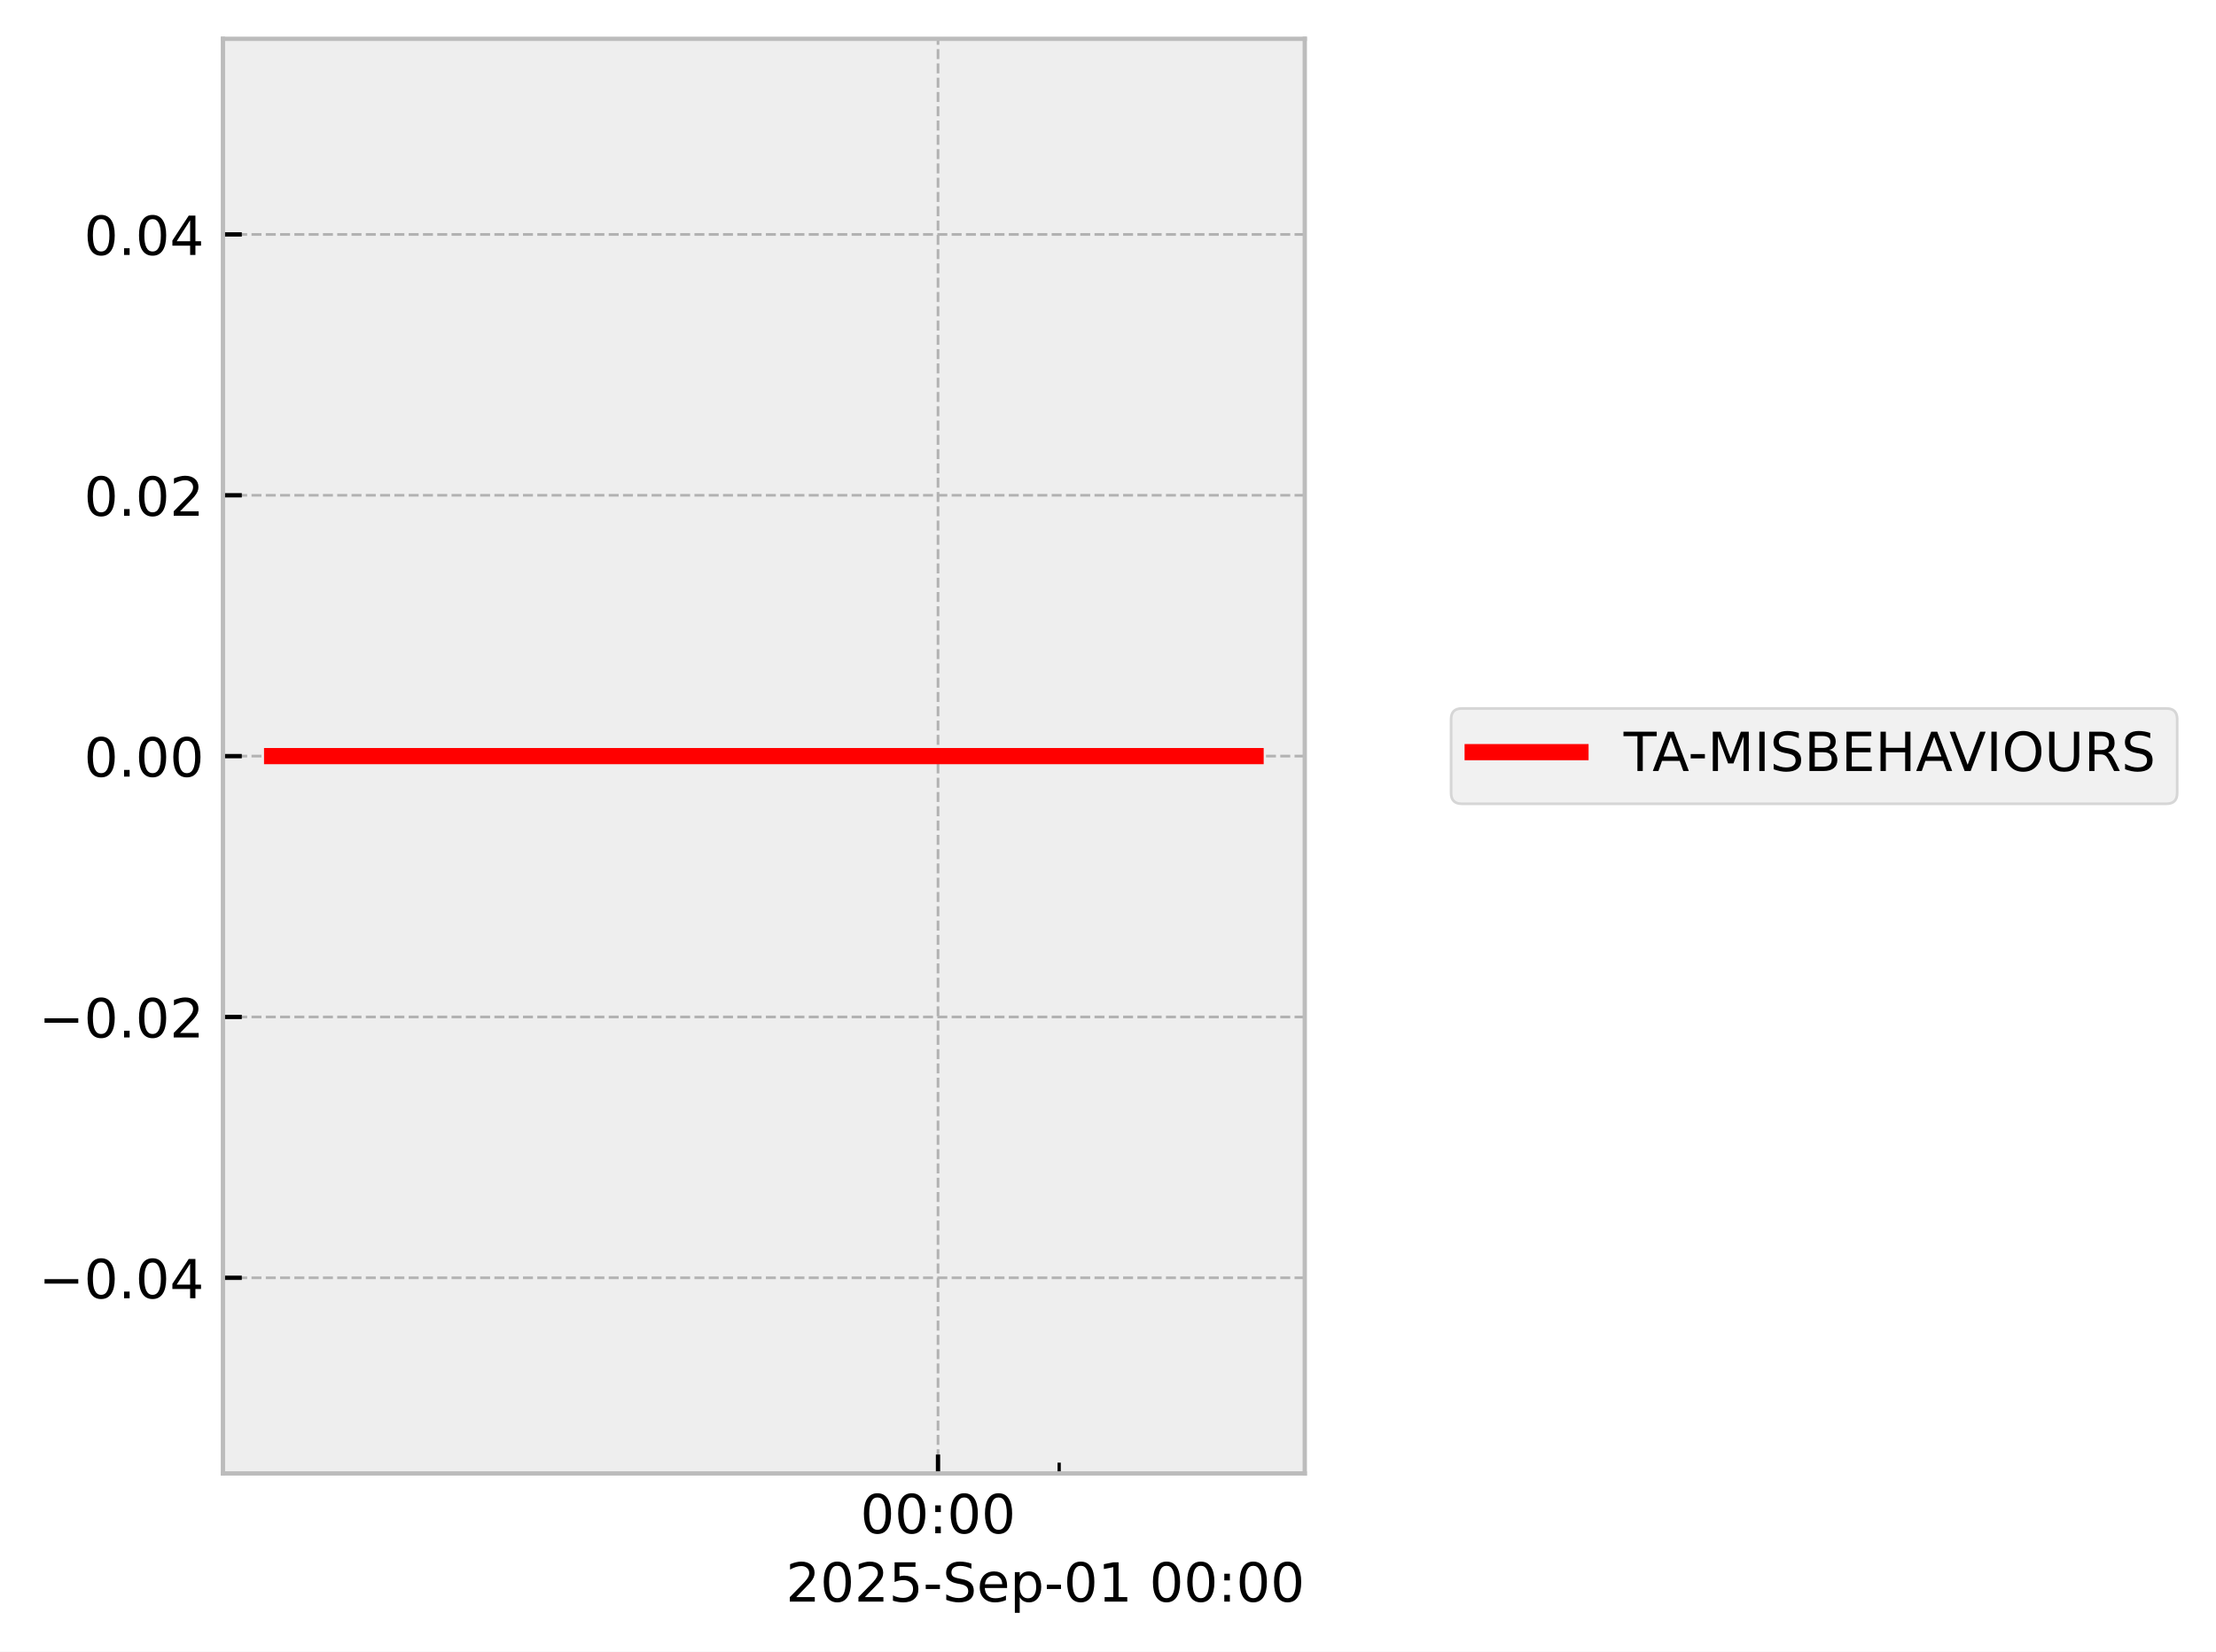
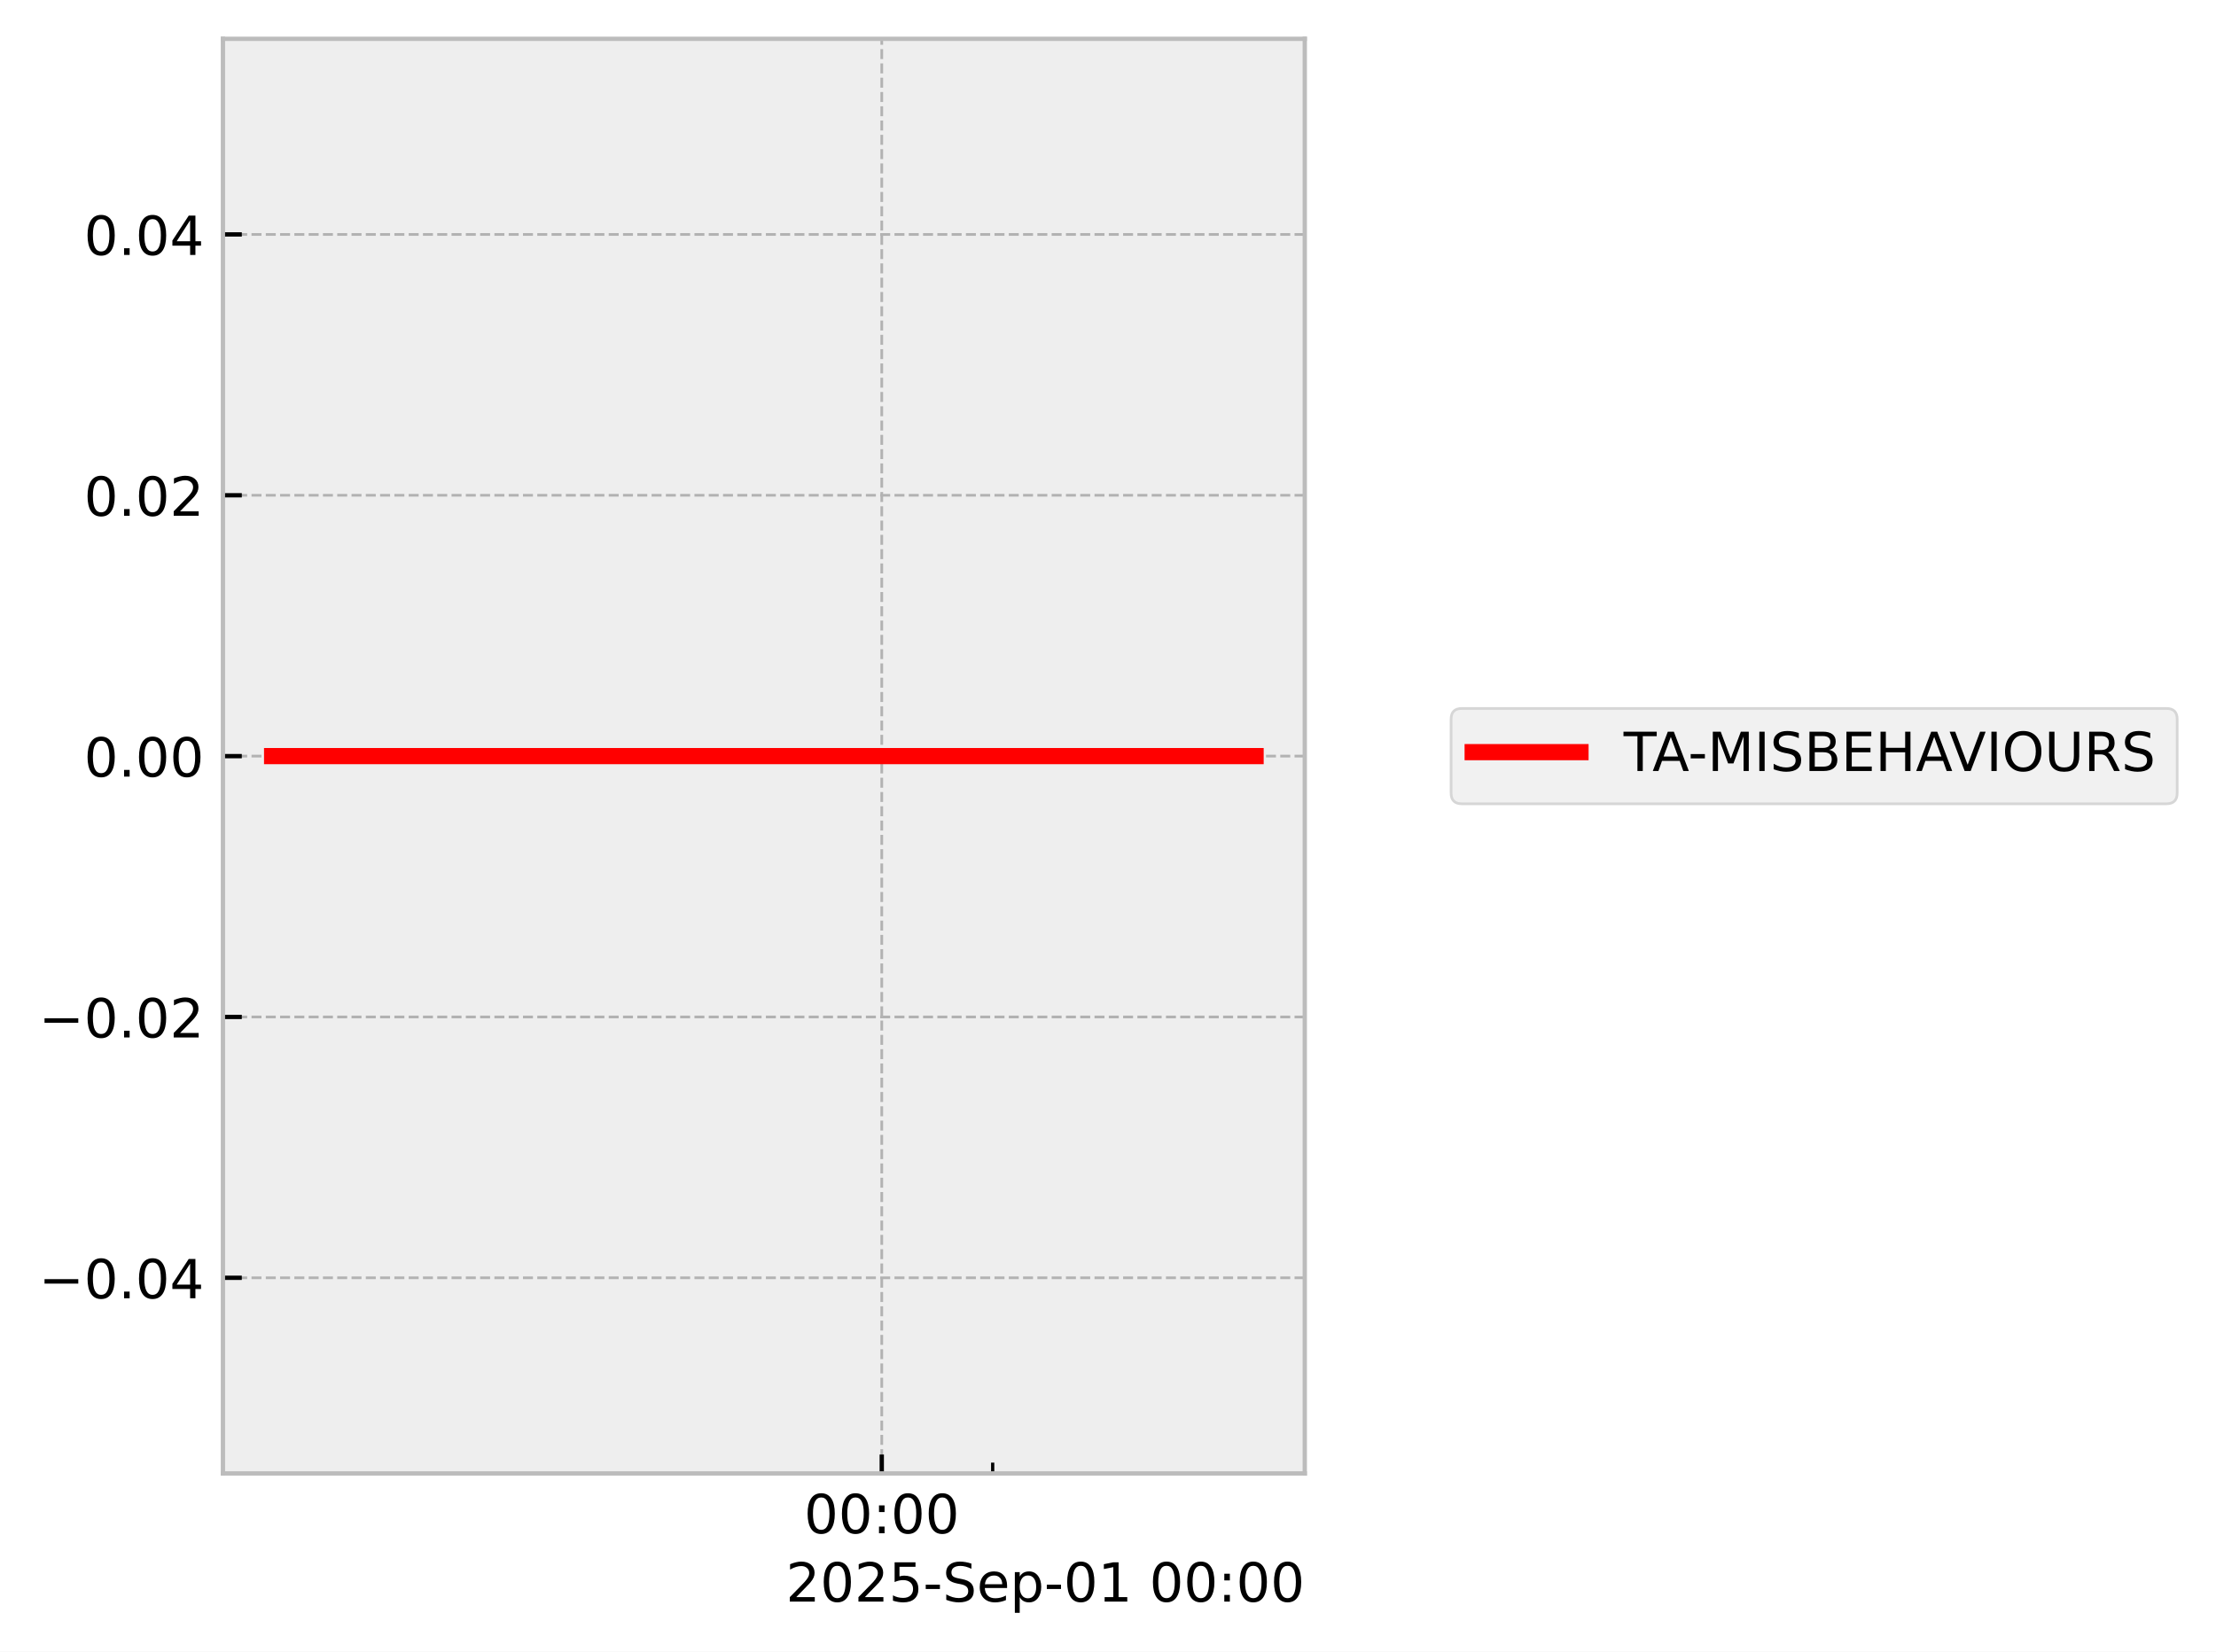
<svg xmlns="http://www.w3.org/2000/svg" xmlns:xlink="http://www.w3.org/1999/xlink" width="410.993pt" height="306.368pt" viewBox="0 0 410.993 306.368" version="1.1">
  <defs>
    <style type="text/css">*{stroke-linejoin: round; stroke-linecap: butt}</style>
  </defs>
  <g id="figure_1">
    <g id="patch_1">
      <path d="M 0 306.368  L 410.993 306.368  L 410.993 0  L 0 0  z " style="fill: #ffffff" />
    </g>
    <g id="axes_1">
      <g id="patch_2">
        <path d="M 41.345 273.312  L 241.991 273.312  L 241.991 7.2  L 41.345 7.2  z " style="fill: #eeeeee" />
      </g>
      <g id="matplotlib.axis_1">
        <g id="xtick_1">
          <g id="line2d_1">
-             <path d="M 173.97 273.312  L 173.97 7.2  " clip-path="url(#p2ee41c7c53)" style="fill: none; stroke-dasharray: 1.85,0.8; stroke-dashoffset: 0; stroke: #b2b2b2; stroke-width: 0.5" />
+             <path d="M 163.537 273.312  L 163.537 7.2  " clip-path="url(#p902b3413f4)" style="fill: none; stroke-dasharray: 1.85,0.8; stroke-dashoffset: 0; stroke: #b2b2b2; stroke-width: 0.5" />
          </g>
          <g id="line2d_2">
            <defs>
-               <path id="m6038c5ca89" d="M 0 0  L 0 -3.5  " style="stroke: #000000; stroke-width: 0.8" />
-             </defs>
-             <g>
-               <use xlink:href="#m6038c5ca89" x="173.97" y="273.312" style="stroke: #000000; stroke-width: 0.8" />
+               <path id="ma1154ecf8a" d="M 0 0  L 0 -3.5  " style="stroke: #000000; stroke-width: 0.8" />
+             </defs>
+             <g>
+               <use xlink:href="#ma1154ecf8a" x="163.537" y="273.312" style="stroke: #000000; stroke-width: 0.8" />
            </g>
          </g>
          <g id="text_1">
-             <g transform="translate(159.5611 284.4104) scale(0.1 -0.1)">
+             <g transform="translate(149.1279 284.4104) scale(0.1 -0.1)">
              <defs>
                <path id="DejaVuSans-30" d="M 2034 4250  Q 1547 4250 1301 3770  Q 1056 3291 1056 2328  Q 1056 1369 1301 889  Q 1547 409 2034 409  Q 2525 409 2770 889  Q 3016 1369 3016 2328  Q 3016 3291 2770 3770  Q 2525 4250 2034 4250  z M 2034 4750  Q 2819 4750 3233 4129  Q 3647 3509 3647 2328  Q 3647 1150 3233 529  Q 2819 -91 2034 -91  Q 1250 -91 836 529  Q 422 1150 422 2328  Q 422 3509 836 4129  Q 1250 4750 2034 4750  z " transform="scale(0.015625)" />
                <path id="DejaVuSans-3a" d="M 750 794  L 1409 794  L 1409 0  L 750 0  L 750 794  z M 750 3309  L 1409 3309  L 1409 2516  L 750 2516  L 750 3309  z " transform="scale(0.015625)" />
              </defs>
              <use xlink:href="#DejaVuSans-30" />
              <use xlink:href="#DejaVuSans-30" transform="translate(63.62305 0)" />
              <use xlink:href="#DejaVuSans-3a" transform="translate(127.2461 0)" />
              <use xlink:href="#DejaVuSans-30" transform="translate(160.9375 0)" />
              <use xlink:href="#DejaVuSans-30" transform="translate(224.5605 0)" />
            </g>
          </g>
        </g>
        <g id="xtick_2">
          <g id="line2d_3">
            <defs>
-               <path id="m182b5182f1" d="M 0 0  L 0 -2  " style="stroke: #000000; stroke-width: 0.6" />
-             </defs>
-             <g>
-               <use xlink:href="#m182b5182f1" x="196.439" y="273.312" style="stroke: #000000; stroke-width: 0.6" />
+               <path id="mc3b47c7907" d="M 0 0  L 0 -2  " style="stroke: #000000; stroke-width: 0.6" />
+             </defs>
+             <g>
+               <use xlink:href="#mc3b47c7907" x="184.108" y="273.312" style="stroke: #000000; stroke-width: 0.6" />
            </g>
          </g>
        </g>
        <g id="text_2">
          <g transform="translate(145.7537 297.0886) scale(0.1 -0.1)">
            <defs>
              <path id="DejaVuSans-32" d="M 1228 531  L 3431 531  L 3431 0  L 469 0  L 469 531  Q 828 903 1448 1529  Q 2069 2156 2228 2338  Q 2531 2678 2651 2914  Q 2772 3150 2772 3378  Q 2772 3750 2511 3984  Q 2250 4219 1831 4219  Q 1534 4219 1204 4116  Q 875 4013 500 3803  L 500 4441  Q 881 4594 1212 4672  Q 1544 4750 1819 4750  Q 2544 4750 2975 4387  Q 3406 4025 3406 3419  Q 3406 3131 3298 2873  Q 3191 2616 2906 2266  Q 2828 2175 2409 1742  Q 1991 1309 1228 531  z " transform="scale(0.015625)" />
              <path id="DejaVuSans-35" d="M 691 4666  L 3169 4666  L 3169 4134  L 1269 4134  L 1269 2991  Q 1406 3038 1543 3061  Q 1681 3084 1819 3084  Q 2600 3084 3056 2656  Q 3513 2228 3513 1497  Q 3513 744 3044 326  Q 2575 -91 1722 -91  Q 1428 -91 1123 -41  Q 819 9 494 109  L 494 744  Q 775 591 1075 516  Q 1375 441 1709 441  Q 2250 441 2565 725  Q 2881 1009 2881 1497  Q 2881 1984 2565 2268  Q 2250 2553 1709 2553  Q 1456 2553 1204 2497  Q 953 2441 691 2322  L 691 4666  z " transform="scale(0.015625)" />
              <path id="DejaVuSans-2d" d="M 313 2009  L 1997 2009  L 1997 1497  L 313 1497  L 313 2009  z " transform="scale(0.015625)" />
              <path id="DejaVuSans-53" d="M 3425 4513  L 3425 3897  Q 3066 4069 2747 4153  Q 2428 4238 2131 4238  Q 1616 4238 1336 4038  Q 1056 3838 1056 3469  Q 1056 3159 1242 3001  Q 1428 2844 1947 2747  L 2328 2669  Q 3034 2534 3370 2195  Q 3706 1856 3706 1288  Q 3706 609 3251 259  Q 2797 -91 1919 -91  Q 1588 -91 1214 -16  Q 841 59 441 206  L 441 856  Q 825 641 1194 531  Q 1563 422 1919 422  Q 2459 422 2753 634  Q 3047 847 3047 1241  Q 3047 1584 2836 1778  Q 2625 1972 2144 2069  L 1759 2144  Q 1053 2284 737 2584  Q 422 2884 422 3419  Q 422 4038 858 4394  Q 1294 4750 2059 4750  Q 2388 4750 2728 4690  Q 3069 4631 3425 4513  z " transform="scale(0.015625)" />
              <path id="DejaVuSans-65" d="M 3597 1894  L 3597 1613  L 953 1613  Q 991 1019 1311 708  Q 1631 397 2203 397  Q 2534 397 2845 478  Q 3156 559 3463 722  L 3463 178  Q 3153 47 2828 -22  Q 2503 -91 2169 -91  Q 1331 -91 842 396  Q 353 884 353 1716  Q 353 2575 817 3079  Q 1281 3584 2069 3584  Q 2775 3584 3186 3129  Q 3597 2675 3597 1894  z M 3022 2063  Q 3016 2534 2758 2815  Q 2500 3097 2075 3097  Q 1594 3097 1305 2825  Q 1016 2553 972 2059  L 3022 2063  z " transform="scale(0.015625)" />
              <path id="DejaVuSans-70" d="M 1159 525  L 1159 -1331  L 581 -1331  L 581 3500  L 1159 3500  L 1159 2969  Q 1341 3281 1617 3432  Q 1894 3584 2278 3584  Q 2916 3584 3314 3078  Q 3713 2572 3713 1747  Q 3713 922 3314 415  Q 2916 -91 2278 -91  Q 1894 -91 1617 61  Q 1341 213 1159 525  z M 3116 1747  Q 3116 2381 2855 2742  Q 2594 3103 2138 3103  Q 1681 3103 1420 2742  Q 1159 2381 1159 1747  Q 1159 1113 1420 752  Q 1681 391 2138 391  Q 2594 391 2855 752  Q 3116 1113 3116 1747  z " transform="scale(0.015625)" />
              <path id="DejaVuSans-31" d="M 794 531  L 1825 531  L 1825 4091  L 703 3866  L 703 4441  L 1819 4666  L 2450 4666  L 2450 531  L 3481 531  L 3481 0  L 794 0  L 794 531  z " transform="scale(0.015625)" />
              <path id="DejaVuSans-20" transform="scale(0.015625)" />
            </defs>
            <use xlink:href="#DejaVuSans-32" />
            <use xlink:href="#DejaVuSans-30" transform="translate(63.62305 0)" />
            <use xlink:href="#DejaVuSans-32" transform="translate(127.2461 0)" />
            <use xlink:href="#DejaVuSans-35" transform="translate(190.8691 0)" />
            <use xlink:href="#DejaVuSans-2d" transform="translate(254.4922 0)" />
            <use xlink:href="#DejaVuSans-53" transform="translate(290.5762 0)" />
            <use xlink:href="#DejaVuSans-65" transform="translate(354.0527 0)" />
            <use xlink:href="#DejaVuSans-70" transform="translate(415.5762 0)" />
            <use xlink:href="#DejaVuSans-2d" transform="translate(479.0527 0)" />
            <use xlink:href="#DejaVuSans-30" transform="translate(515.1367 0)" />
            <use xlink:href="#DejaVuSans-31" transform="translate(578.7598 0)" />
            <use xlink:href="#DejaVuSans-20" transform="translate(642.3828 0)" />
            <use xlink:href="#DejaVuSans-30" transform="translate(674.1699 0)" />
            <use xlink:href="#DejaVuSans-30" transform="translate(737.793 0)" />
            <use xlink:href="#DejaVuSans-3a" transform="translate(801.416 0)" />
            <use xlink:href="#DejaVuSans-30" transform="translate(835.1074 0)" />
            <use xlink:href="#DejaVuSans-30" transform="translate(898.7305 0)" />
          </g>
        </g>
      </g>
      <g id="matplotlib.axis_2">
        <g id="ytick_1">
          <g id="line2d_4">
-             <path d="M 41.345 237.024  L 241.991 237.024  " clip-path="url(#p2ee41c7c53)" style="fill: none; stroke-dasharray: 1.85,0.8; stroke-dashoffset: 0; stroke: #b2b2b2; stroke-width: 0.5" />
+             <path d="M 41.345 237.024  L 241.991 237.024  " clip-path="url(#p902b3413f4)" style="fill: none; stroke-dasharray: 1.85,0.8; stroke-dashoffset: 0; stroke: #b2b2b2; stroke-width: 0.5" />
          </g>
          <g id="line2d_5">
            <defs>
-               <path id="mc69748a344" d="M 0 0  L 3.5 0  " style="stroke: #000000; stroke-width: 0.8" />
-             </defs>
-             <g>
-               <use xlink:href="#mc69748a344" x="41.345" y="237.024" style="stroke: #000000; stroke-width: 0.8" />
+               <path id="m78ef5b3964" d="M 0 0  L 3.5 0  " style="stroke: #000000; stroke-width: 0.8" />
+             </defs>
+             <g>
+               <use xlink:href="#m78ef5b3964" x="41.345" y="237.024" style="stroke: #000000; stroke-width: 0.8" />
            </g>
          </g>
          <g id="text_3">
            <g transform="translate(7.2 240.8232) scale(0.1 -0.1)">
              <defs>
                <path id="DejaVuSans-2212" d="M 678 2272  L 4684 2272  L 4684 1741  L 678 1741  L 678 2272  z " transform="scale(0.015625)" />
                <path id="DejaVuSans-2e" d="M 684 794  L 1344 794  L 1344 0  L 684 0  L 684 794  z " transform="scale(0.015625)" />
                <path id="DejaVuSans-34" d="M 2419 4116  L 825 1625  L 2419 1625  L 2419 4116  z M 2253 4666  L 3047 4666  L 3047 1625  L 3713 1625  L 3713 1100  L 3047 1100  L 3047 0  L 2419 0  L 2419 1100  L 313 1100  L 313 1709  L 2253 4666  z " transform="scale(0.015625)" />
              </defs>
              <use xlink:href="#DejaVuSans-2212" />
              <use xlink:href="#DejaVuSans-30" transform="translate(83.78906 0)" />
              <use xlink:href="#DejaVuSans-2e" transform="translate(147.4121 0)" />
              <use xlink:href="#DejaVuSans-30" transform="translate(179.1992 0)" />
              <use xlink:href="#DejaVuSans-34" transform="translate(242.8223 0)" />
            </g>
          </g>
        </g>
        <g id="ytick_2">
          <g id="line2d_6">
-             <path d="M 41.345 188.64  L 241.991 188.64  " clip-path="url(#p2ee41c7c53)" style="fill: none; stroke-dasharray: 1.85,0.8; stroke-dashoffset: 0; stroke: #b2b2b2; stroke-width: 0.5" />
+             <path d="M 41.345 188.64  L 241.991 188.64  " clip-path="url(#p902b3413f4)" style="fill: none; stroke-dasharray: 1.85,0.8; stroke-dashoffset: 0; stroke: #b2b2b2; stroke-width: 0.5" />
          </g>
          <g id="line2d_7">
            <g>
-               <use xlink:href="#mc69748a344" x="41.345" y="188.64" style="stroke: #000000; stroke-width: 0.8" />
+               <use xlink:href="#m78ef5b3964" x="41.345" y="188.64" style="stroke: #000000; stroke-width: 0.8" />
            </g>
          </g>
          <g id="text_4">
            <g transform="translate(7.2 192.4392) scale(0.1 -0.1)">
              <use xlink:href="#DejaVuSans-2212" />
              <use xlink:href="#DejaVuSans-30" transform="translate(83.78906 0)" />
              <use xlink:href="#DejaVuSans-2e" transform="translate(147.4121 0)" />
              <use xlink:href="#DejaVuSans-30" transform="translate(179.1992 0)" />
              <use xlink:href="#DejaVuSans-32" transform="translate(242.8223 0)" />
            </g>
          </g>
        </g>
        <g id="ytick_3">
          <g id="line2d_8">
-             <path d="M 41.345 140.256  L 241.991 140.256  " clip-path="url(#p2ee41c7c53)" style="fill: none; stroke-dasharray: 1.85,0.8; stroke-dashoffset: 0; stroke: #b2b2b2; stroke-width: 0.5" />
+             <path d="M 41.345 140.256  L 241.991 140.256  " clip-path="url(#p902b3413f4)" style="fill: none; stroke-dasharray: 1.85,0.8; stroke-dashoffset: 0; stroke: #b2b2b2; stroke-width: 0.5" />
          </g>
          <g id="line2d_9">
            <g>
-               <use xlink:href="#mc69748a344" x="41.345" y="140.256" style="stroke: #000000; stroke-width: 0.8" />
+               <use xlink:href="#m78ef5b3964" x="41.345" y="140.256" style="stroke: #000000; stroke-width: 0.8" />
            </g>
          </g>
          <g id="text_5">
            <g transform="translate(15.57969 144.0552) scale(0.1 -0.1)">
              <use xlink:href="#DejaVuSans-30" />
              <use xlink:href="#DejaVuSans-2e" transform="translate(63.62305 0)" />
              <use xlink:href="#DejaVuSans-30" transform="translate(95.41016 0)" />
              <use xlink:href="#DejaVuSans-30" transform="translate(159.0332 0)" />
            </g>
          </g>
        </g>
        <g id="ytick_4">
          <g id="line2d_10">
-             <path d="M 41.345 91.872  L 241.991 91.872  " clip-path="url(#p2ee41c7c53)" style="fill: none; stroke-dasharray: 1.85,0.8; stroke-dashoffset: 0; stroke: #b2b2b2; stroke-width: 0.5" />
+             <path d="M 41.345 91.872  L 241.991 91.872  " clip-path="url(#p902b3413f4)" style="fill: none; stroke-dasharray: 1.85,0.8; stroke-dashoffset: 0; stroke: #b2b2b2; stroke-width: 0.5" />
          </g>
          <g id="line2d_11">
            <g>
-               <use xlink:href="#mc69748a344" x="41.345" y="91.872" style="stroke: #000000; stroke-width: 0.8" />
+               <use xlink:href="#m78ef5b3964" x="41.345" y="91.872" style="stroke: #000000; stroke-width: 0.8" />
            </g>
          </g>
          <g id="text_6">
            <g transform="translate(15.57969 95.67122) scale(0.1 -0.1)">
              <use xlink:href="#DejaVuSans-30" />
              <use xlink:href="#DejaVuSans-2e" transform="translate(63.62305 0)" />
              <use xlink:href="#DejaVuSans-30" transform="translate(95.41016 0)" />
              <use xlink:href="#DejaVuSans-32" transform="translate(159.0332 0)" />
            </g>
          </g>
        </g>
        <g id="ytick_5">
          <g id="line2d_12">
-             <path d="M 41.345 43.488  L 241.991 43.488  " clip-path="url(#p2ee41c7c53)" style="fill: none; stroke-dasharray: 1.85,0.8; stroke-dashoffset: 0; stroke: #b2b2b2; stroke-width: 0.5" />
+             <path d="M 41.345 43.488  L 241.991 43.488  " clip-path="url(#p902b3413f4)" style="fill: none; stroke-dasharray: 1.85,0.8; stroke-dashoffset: 0; stroke: #b2b2b2; stroke-width: 0.5" />
          </g>
          <g id="line2d_13">
            <g>
-               <use xlink:href="#mc69748a344" x="41.345" y="43.488" style="stroke: #000000; stroke-width: 0.8" />
+               <use xlink:href="#m78ef5b3964" x="41.345" y="43.488" style="stroke: #000000; stroke-width: 0.8" />
            </g>
          </g>
          <g id="text_7">
            <g transform="translate(15.57969 47.28722) scale(0.1 -0.1)">
              <use xlink:href="#DejaVuSans-30" />
              <use xlink:href="#DejaVuSans-2e" transform="translate(63.62305 0)" />
              <use xlink:href="#DejaVuSans-30" transform="translate(95.41016 0)" />
              <use xlink:href="#DejaVuSans-34" transform="translate(159.0332 0)" />
            </g>
          </g>
        </g>
      </g>
      <g id="line2d_14">
-         <path d="M 50.466 140.256  L 53.804 140.256  L 71.441 140.256  L 74.159 140.256  L 75.057 140.256  L 76.993 140.256  L 100.478 140.256  L 121.34 140.256  L 232.871 140.256  " clip-path="url(#p2ee41c7c53)" style="fill: none; stroke: #ff0000; stroke-width: 3; stroke-linecap: square" />
+         <path d="M 50.466 140.256  L 53.522 140.256  L 69.669 140.256  L 72.157 140.256  L 72.979 140.256  L 74.752 140.256  L 96.253 140.256  L 115.353 140.256  L 232.871 140.256  " clip-path="url(#p902b3413f4)" style="fill: none; stroke: #ff0000; stroke-width: 3; stroke-linecap: square" />
      </g>
      <g id="patch_3">
        <path d="M 41.345 273.312  L 41.345 7.2  " style="fill: none; stroke: #bcbcbc; stroke-width: 0.8; stroke-linejoin: miter; stroke-linecap: square" />
      </g>
      <g id="patch_4">
        <path d="M 241.991 273.312  L 241.991 7.2  " style="fill: none; stroke: #bcbcbc; stroke-width: 0.8; stroke-linejoin: miter; stroke-linecap: square" />
      </g>
      <g id="patch_5">
        <path d="M 41.345 273.312  L 241.991 273.312  " style="fill: none; stroke: #bcbcbc; stroke-width: 0.8; stroke-linejoin: miter; stroke-linecap: square" />
      </g>
      <g id="patch_6">
        <path d="M 41.345 7.2  L 241.991 7.2  " style="fill: none; stroke: #bcbcbc; stroke-width: 0.8; stroke-linejoin: miter; stroke-linecap: square" />
      </g>
    </g>
    <g id="axes_2">
      <g id="legend_1">
        <g id="patch_7">
          <path d="M 271.129 149.095  L 401.793 149.095  Q 403.793 149.095 403.793 147.095  L 403.793 133.417  Q 403.793 131.417 401.793 131.417  L 271.129 131.417  Q 269.129 131.417 269.129 133.417  L 269.129 147.095  Q 269.129 149.095 271.129 149.095  z " style="fill: #eeeeee; opacity: 0.8; stroke: #cccccc; stroke-width: 0.5; stroke-linejoin: miter" />
        </g>
        <g id="line2d_15">
          <path d="M 273.129 139.515  L 283.129 139.515  L 293.129 139.515  " style="fill: none; stroke: #ff0000; stroke-width: 3; stroke-linecap: square" />
        </g>
        <g id="text_8">
          <g transform="translate(301.129 143.0154) scale(0.1 -0.1)">
            <defs>
              <path id="DejaVuSans-54" d="M -19 4666  L 3928 4666  L 3928 4134  L 2272 4134  L 2272 0  L 1638 0  L 1638 4134  L -19 4134  L -19 4666  z " transform="scale(0.015625)" />
              <path id="DejaVuSans-41" d="M 2188 4044  L 1331 1722  L 3047 1722  L 2188 4044  z M 1831 4666  L 2547 4666  L 4325 0  L 3669 0  L 3244 1197  L 1141 1197  L 716 0  L 50 0  L 1831 4666  z " transform="scale(0.015625)" />
              <path id="DejaVuSans-4d" d="M 628 4666  L 1569 4666  L 2759 1491  L 3956 4666  L 4897 4666  L 4897 0  L 4281 0  L 4281 4097  L 3078 897  L 2444 897  L 1241 4097  L 1241 0  L 628 0  L 628 4666  z " transform="scale(0.015625)" />
              <path id="DejaVuSans-49" d="M 628 4666  L 1259 4666  L 1259 0  L 628 0  L 628 4666  z " transform="scale(0.015625)" />
              <path id="DejaVuSans-42" d="M 1259 2228  L 1259 519  L 2272 519  Q 2781 519 3026 730  Q 3272 941 3272 1375  Q 3272 1813 3026 2020  Q 2781 2228 2272 2228  L 1259 2228  z M 1259 4147  L 1259 2741  L 2194 2741  Q 2656 2741 2882 2914  Q 3109 3088 3109 3444  Q 3109 3797 2882 3972  Q 2656 4147 2194 4147  L 1259 4147  z M 628 4666  L 2241 4666  Q 2963 4666 3353 4366  Q 3744 4066 3744 3513  Q 3744 3084 3544 2831  Q 3344 2578 2956 2516  Q 3422 2416 3680 2098  Q 3938 1781 3938 1306  Q 3938 681 3513 340  Q 3088 0 2303 0  L 628 0  L 628 4666  z " transform="scale(0.015625)" />
              <path id="DejaVuSans-45" d="M 628 4666  L 3578 4666  L 3578 4134  L 1259 4134  L 1259 2753  L 3481 2753  L 3481 2222  L 1259 2222  L 1259 531  L 3634 531  L 3634 0  L 628 0  L 628 4666  z " transform="scale(0.015625)" />
              <path id="DejaVuSans-48" d="M 628 4666  L 1259 4666  L 1259 2753  L 3553 2753  L 3553 4666  L 4184 4666  L 4184 0  L 3553 0  L 3553 2222  L 1259 2222  L 1259 0  L 628 0  L 628 4666  z " transform="scale(0.015625)" />
              <path id="DejaVuSans-56" d="M 1831 0  L 50 4666  L 709 4666  L 2188 738  L 3669 4666  L 4325 4666  L 2547 0  L 1831 0  z " transform="scale(0.015625)" />
              <path id="DejaVuSans-4f" d="M 2522 4238  Q 1834 4238 1429 3725  Q 1025 3213 1025 2328  Q 1025 1447 1429 934  Q 1834 422 2522 422  Q 3209 422 3611 934  Q 4013 1447 4013 2328  Q 4013 3213 3611 3725  Q 3209 4238 2522 4238  z M 2522 4750  Q 3503 4750 4090 4092  Q 4678 3434 4678 2328  Q 4678 1225 4090 567  Q 3503 -91 2522 -91  Q 1538 -91 948 565  Q 359 1222 359 2328  Q 359 3434 948 4092  Q 1538 4750 2522 4750  z " transform="scale(0.015625)" />
              <path id="DejaVuSans-55" d="M 556 4666  L 1191 4666  L 1191 1831  Q 1191 1081 1462 751  Q 1734 422 2344 422  Q 2950 422 3222 751  Q 3494 1081 3494 1831  L 3494 4666  L 4128 4666  L 4128 1753  Q 4128 841 3676 375  Q 3225 -91 2344 -91  Q 1459 -91 1007 375  Q 556 841 556 1753  L 556 4666  z " transform="scale(0.015625)" />
              <path id="DejaVuSans-52" d="M 2841 2188  Q 3044 2119 3236 1894  Q 3428 1669 3622 1275  L 4263 0  L 3584 0  L 2988 1197  Q 2756 1666 2539 1819  Q 2322 1972 1947 1972  L 1259 1972  L 1259 0  L 628 0  L 628 4666  L 2053 4666  Q 2853 4666 3247 4331  Q 3641 3997 3641 3322  Q 3641 2881 3436 2590  Q 3231 2300 2841 2188  z M 1259 4147  L 1259 2491  L 2053 2491  Q 2509 2491 2742 2702  Q 2975 2913 2975 3322  Q 2975 3731 2742 3939  Q 2509 4147 2053 4147  L 1259 4147  z " transform="scale(0.015625)" />
            </defs>
            <use xlink:href="#DejaVuSans-54" />
            <use xlink:href="#DejaVuSans-41" transform="translate(53.33398 0)" />
            <use xlink:href="#DejaVuSans-2d" transform="translate(119.4922 0)" />
            <use xlink:href="#DejaVuSans-4d" transform="translate(155.5762 0)" />
            <use xlink:href="#DejaVuSans-49" transform="translate(241.8555 0)" />
            <use xlink:href="#DejaVuSans-53" transform="translate(271.3477 0)" />
            <use xlink:href="#DejaVuSans-42" transform="translate(334.8242 0)" />
            <use xlink:href="#DejaVuSans-45" transform="translate(403.4277 0)" />
            <use xlink:href="#DejaVuSans-48" transform="translate(466.6113 0)" />
            <use xlink:href="#DejaVuSans-41" transform="translate(541.8066 0)" />
            <use xlink:href="#DejaVuSans-56" transform="translate(603.8398 0)" />
            <use xlink:href="#DejaVuSans-49" transform="translate(672.248 0)" />
            <use xlink:href="#DejaVuSans-4f" transform="translate(701.7402 0)" />
            <use xlink:href="#DejaVuSans-55" transform="translate(780.4512 0)" />
            <use xlink:href="#DejaVuSans-52" transform="translate(853.6445 0)" />
            <use xlink:href="#DejaVuSans-53" transform="translate(923.127 0)" />
          </g>
        </g>
      </g>
    </g>
  </g>
  <defs>
-     <clipPath id="p2ee41c7c53">
+     <clipPath id="p902b3413f4">
      <rect x="41.345" y="7.2" width="200.646" height="266.112" />
    </clipPath>
  </defs>
</svg>
